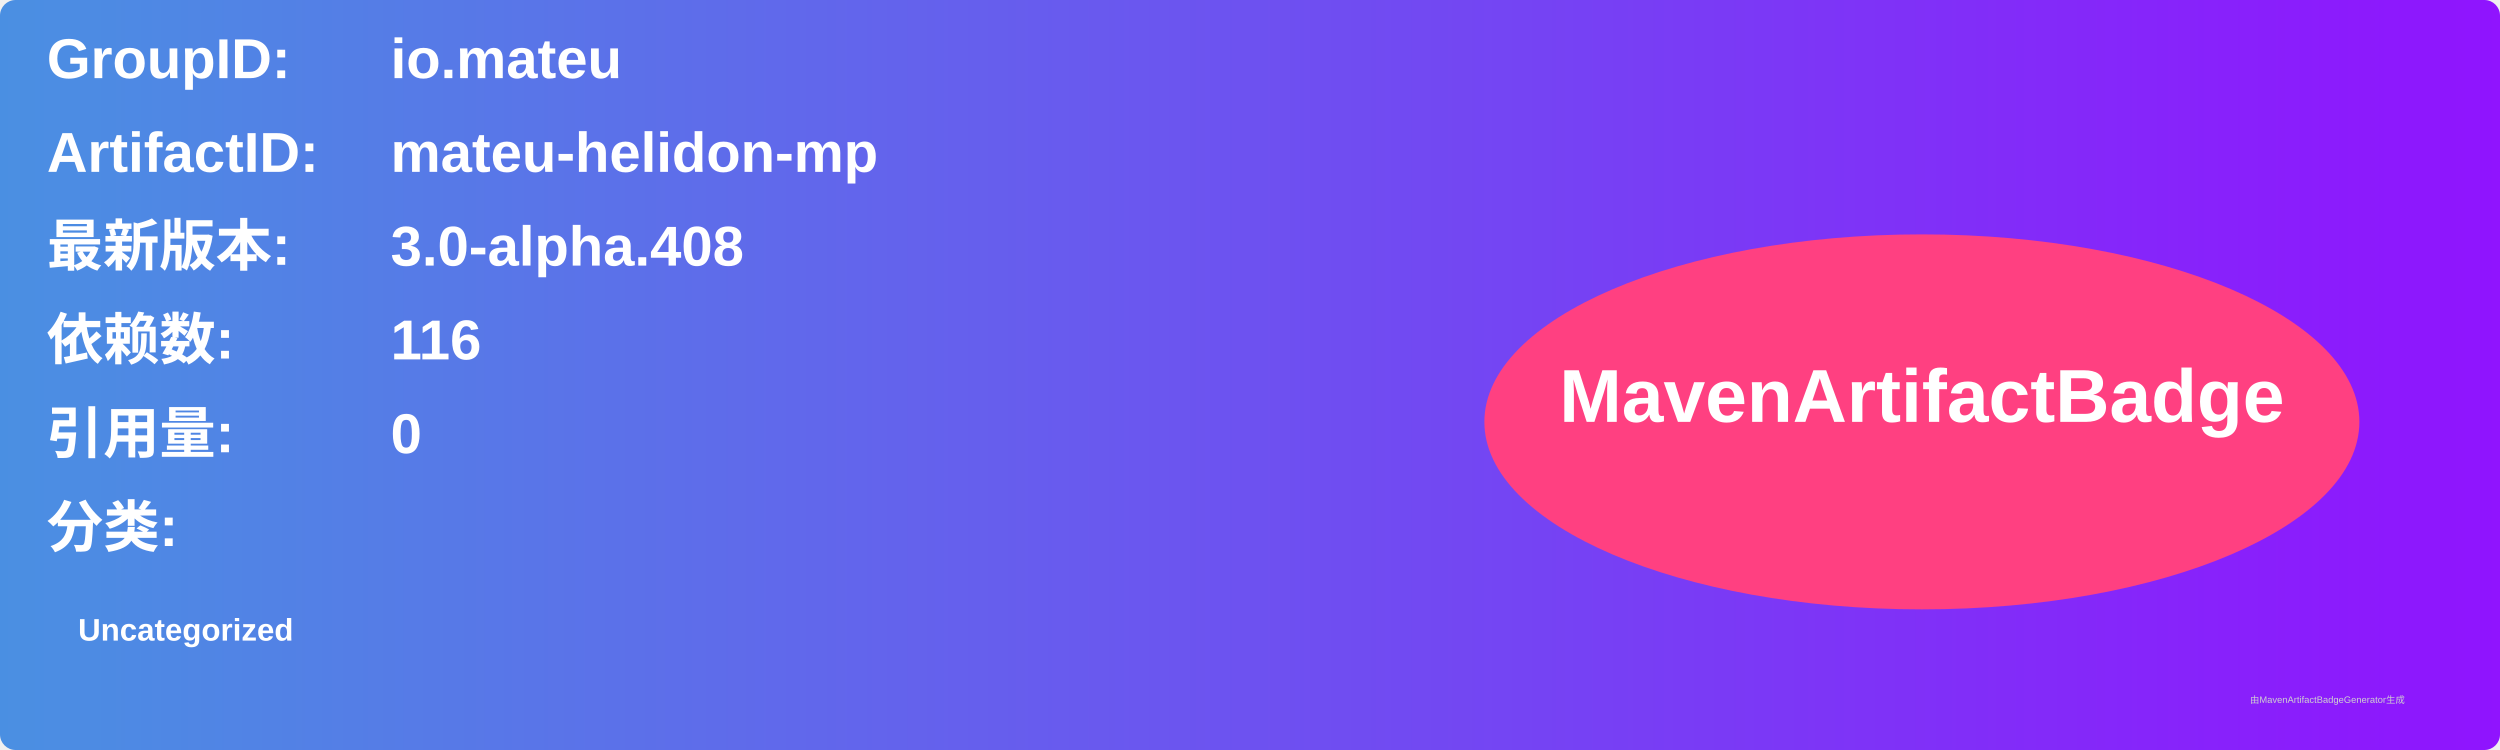
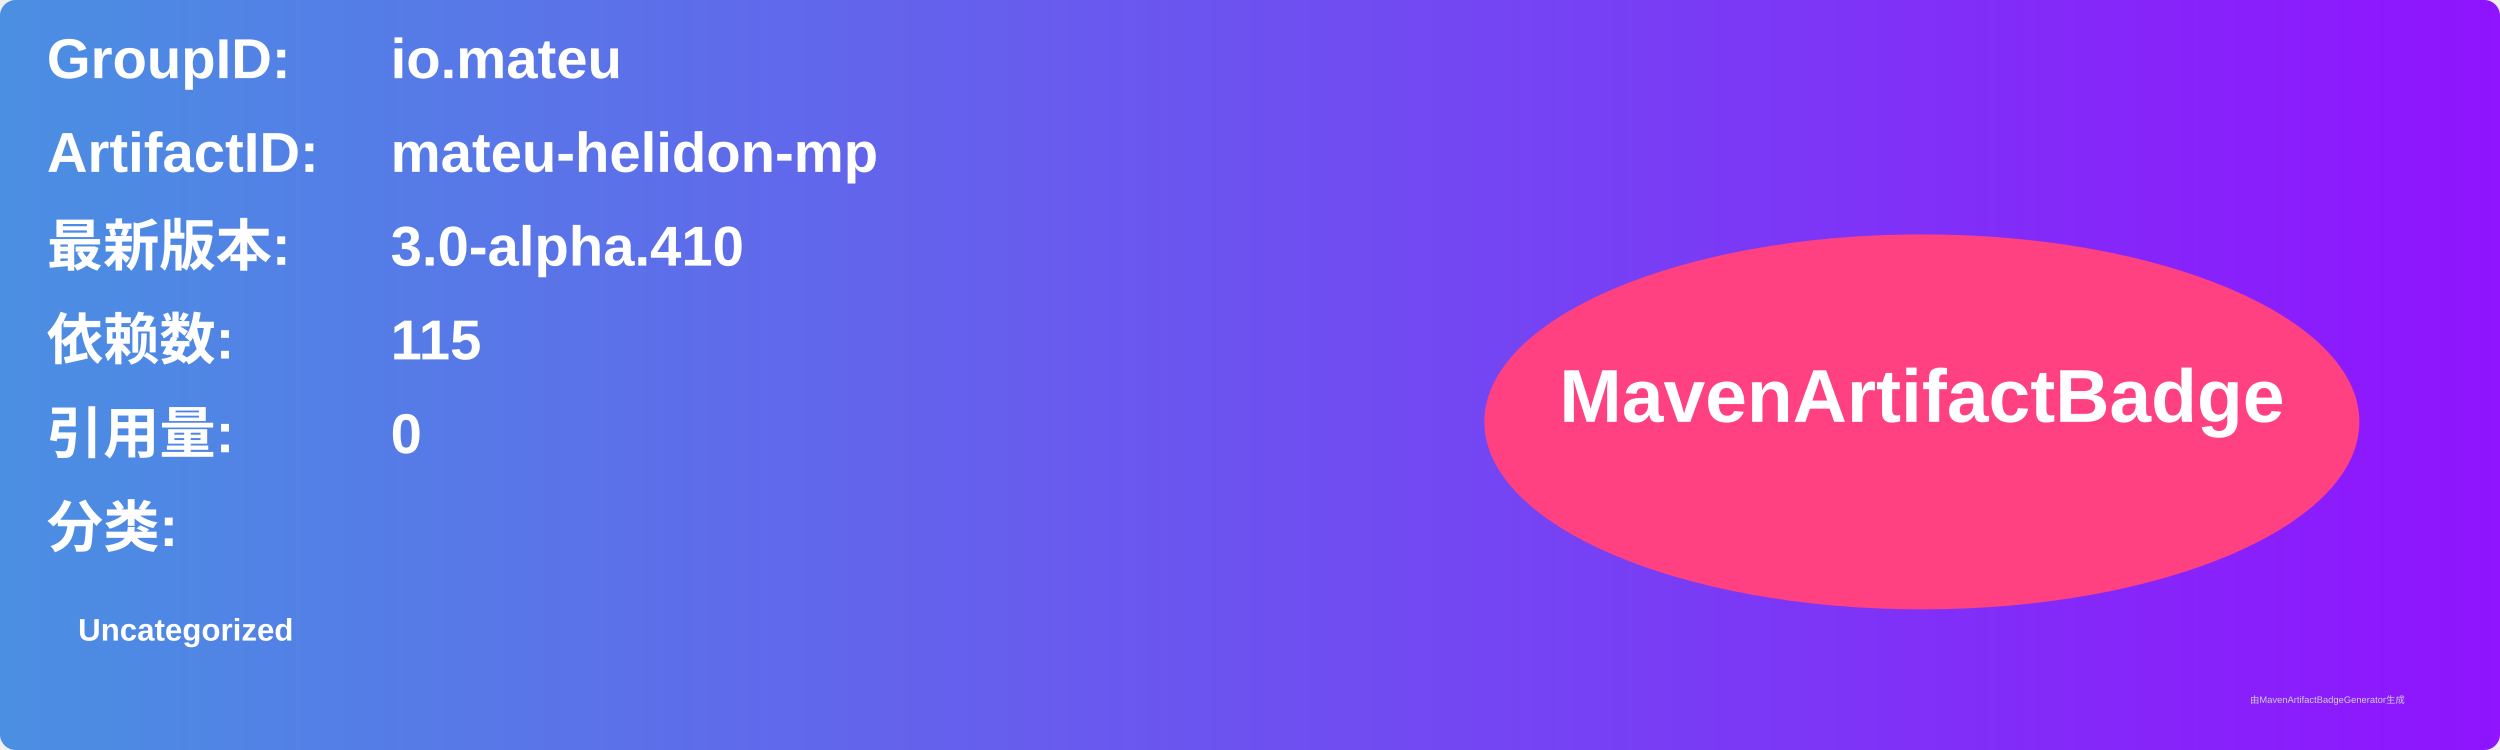
<svg xmlns="http://www.w3.org/2000/svg" width="800" height="240" viewBox="0 0 800 240">
  <linearGradient id="grad" x1="0%" y1="0%" x2="100%" y2="0%">
    <stop offset="0%" stop-color="#4a90e2" />
    <stop offset="100%" stop-color="#9013fe" />
  </linearGradient>
  <rect width="100%" height="100%" rx="5" ry="5" fill="url(#grad)" />
  <g transform="translate(15, 15)">
    <text x="0" y="10" font-family="Arial" font-size="18" fill="white" font-weight="bold" width="260">GroupID:</text>
    <text x="110" y="10" font-family="Arial" font-size="18" fill="white" font-weight="bold" width="460">io.mateu</text>
    <text x="0" y="40" font-family="Arial" font-size="18" fill="white" font-weight="bold" width="260">ArtifactID:</text>
    <text x="110" y="40" font-family="Arial" font-size="18" fill="white" font-weight="bold" width="460">mateu-helidon-mp</text>
    <text x="0" y="70" font-family="Arial" font-size="18" fill="white" font-weight="bold">最新版本:</text>
    <text x="110" y="70" font-family="Arial" font-size="18" fill="white" font-weight="bold">
-       <tspan font-weight="bold">3.0-alpha.408</tspan>
+       <tspan font-weight="bold">3.0-alpha.410</tspan>
    </text>
    <text x="0" y="100" font-family="Arial" font-size="18" fill="white" font-weight="bold">依赖数: </text>
    <text x="110" y="100" font-family="Arial" font-size="18" fill="white">
-       <tspan font-weight="bold">116</tspan>
+       <tspan font-weight="bold">115</tspan>
    </text>
    <text x="0" y="130" font-family="Arial" font-size="18" fill="white" font-weight="bold">引用量: </text>
    <text x="110" y="130" font-family="Arial" font-size="18" fill="white">
      <tspan font-weight="bold">0</tspan>
    </text>
    <text x="0" y="160" font-family="Arial" font-size="18" fill="white" font-weight="bold">分类:</text>
    <text x="10" y="190" font-family="Arial" font-size="10" fill="white">
      <tspan font-weight="bold">Uncategorized</tspan>
    </text>
    <ellipse cx="600" cy="120" rx="140" ry="60" fill="#ff4081" />
    <text x="600" y="120" text-anchor="middle" font-family="Arial" font-size="24" fill="white" font-weight="bold">MavenArtifactBadge</text>
  </g>
  <text x="720" y="225" font-family="Arial" font-size="3" fill="#d0d0d0">由MavenArtifactBadgeGenerator生成</text>
</svg>
